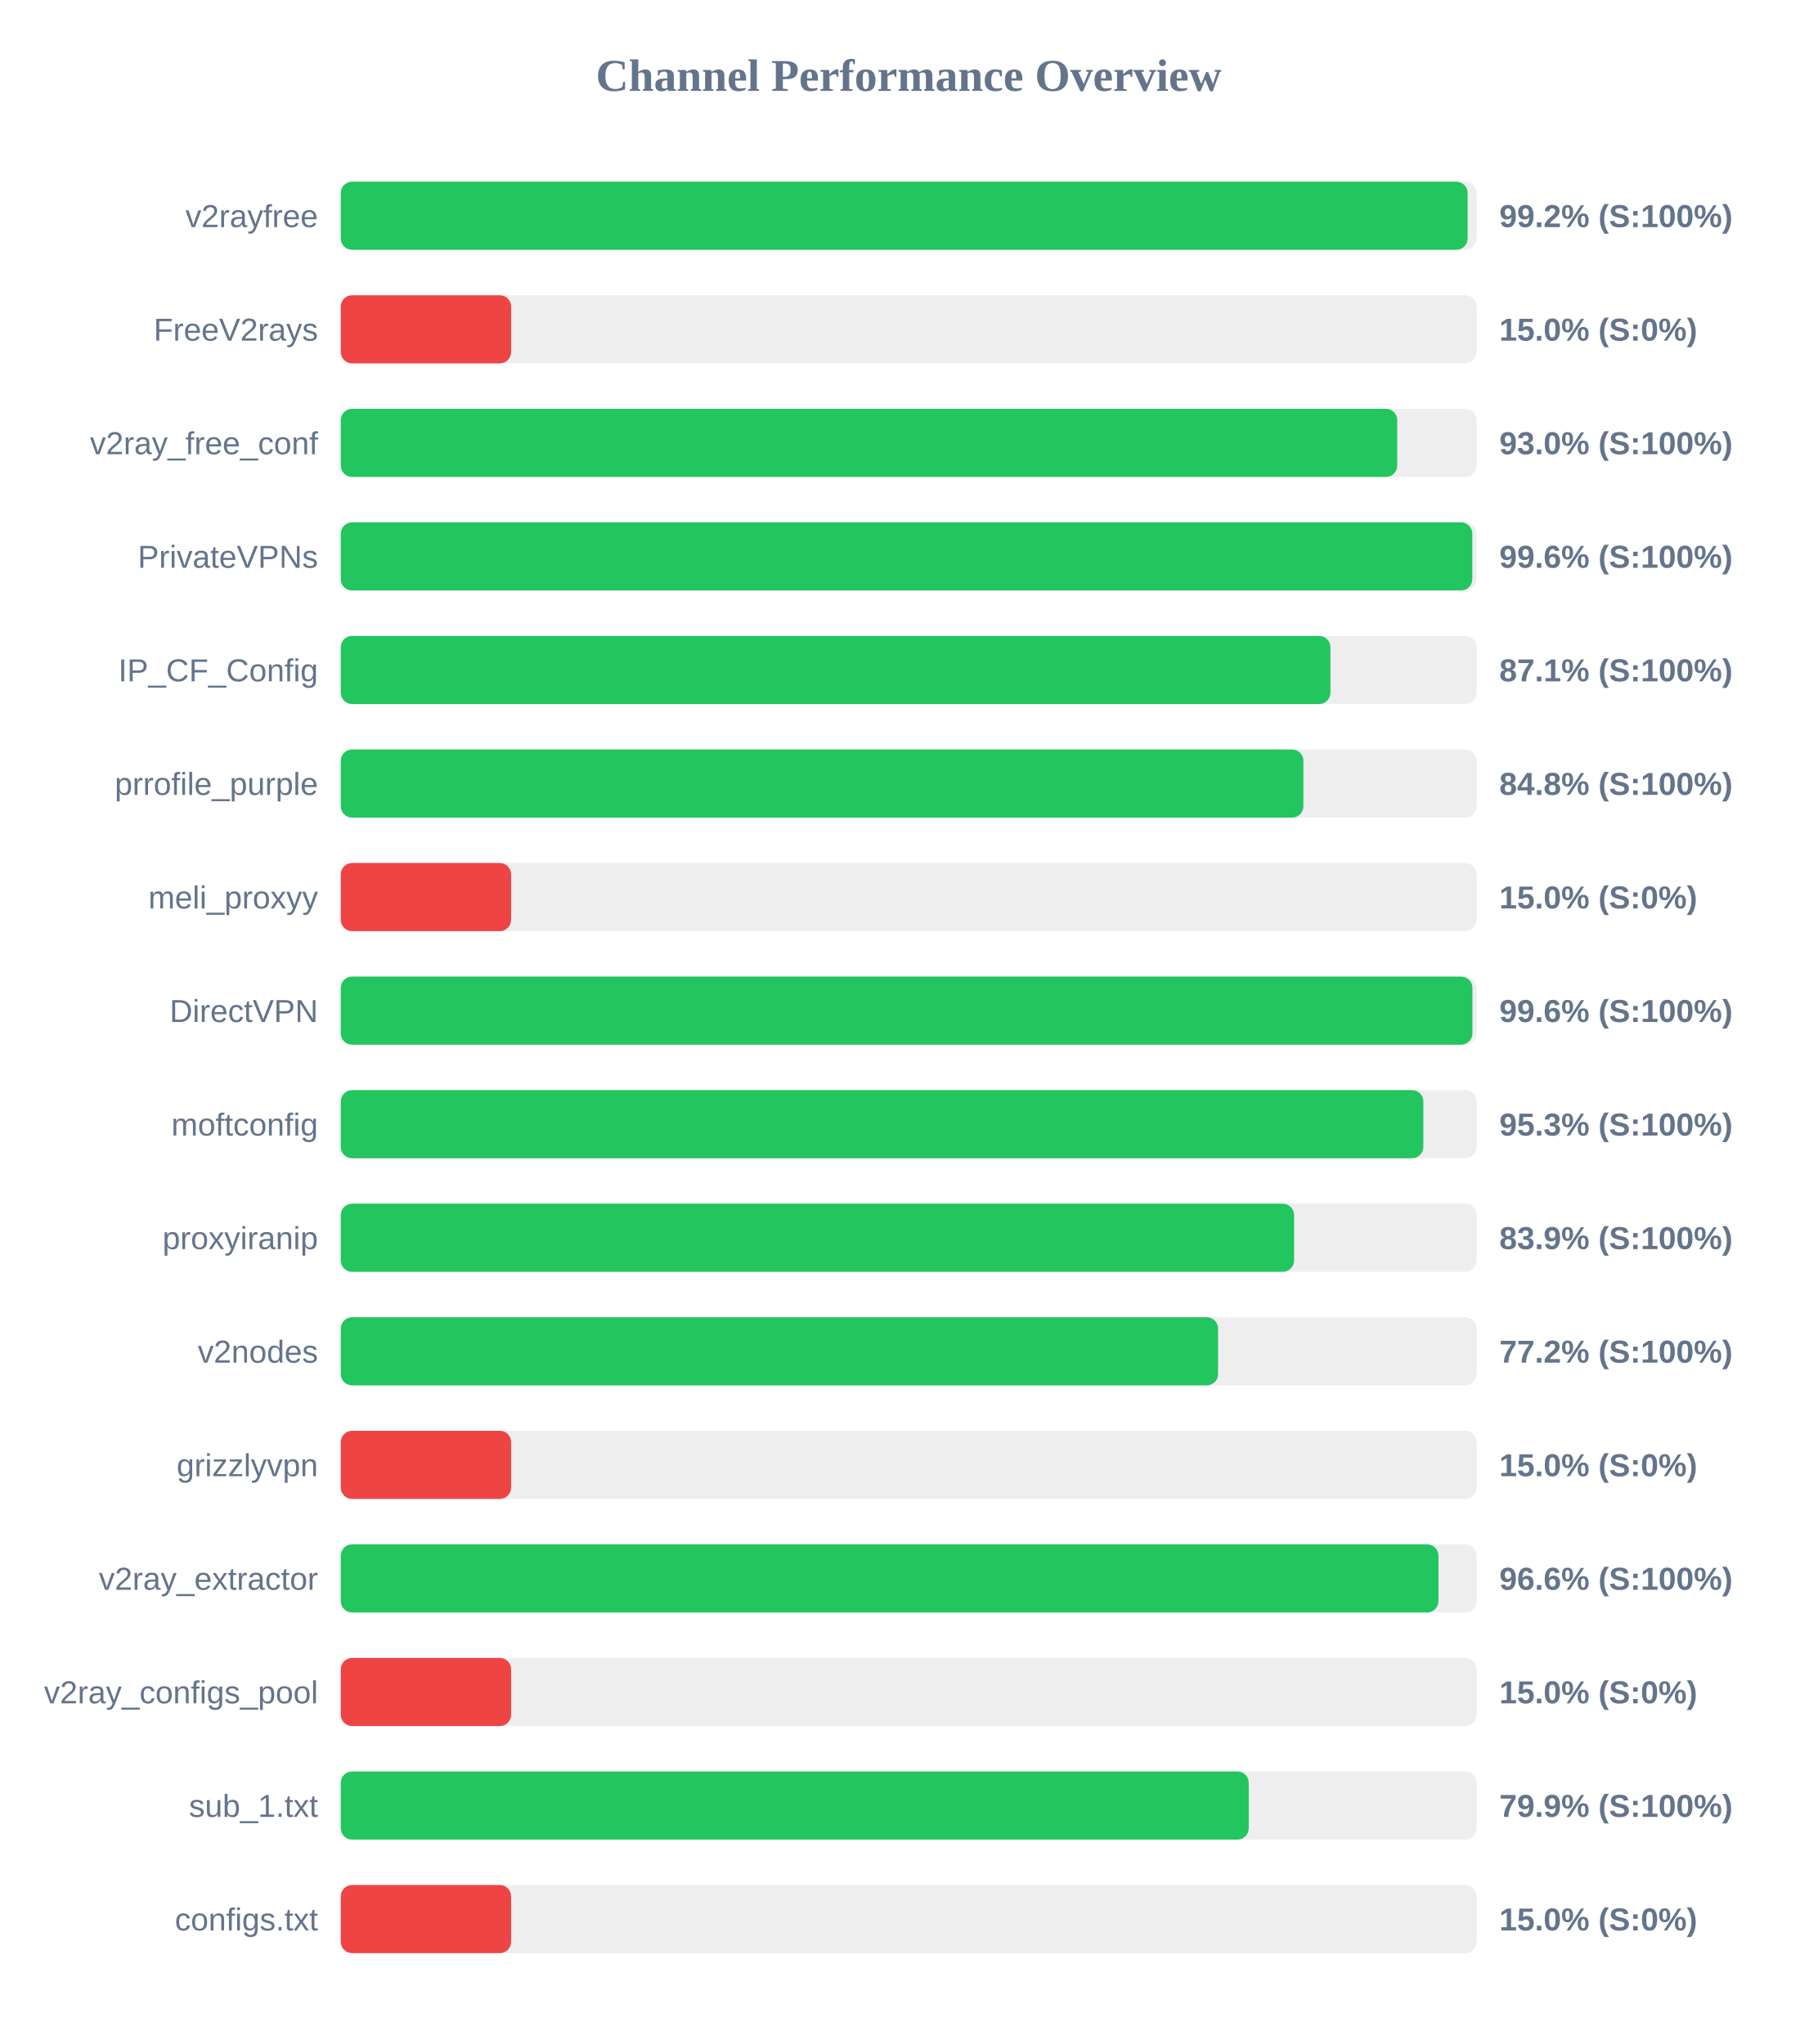
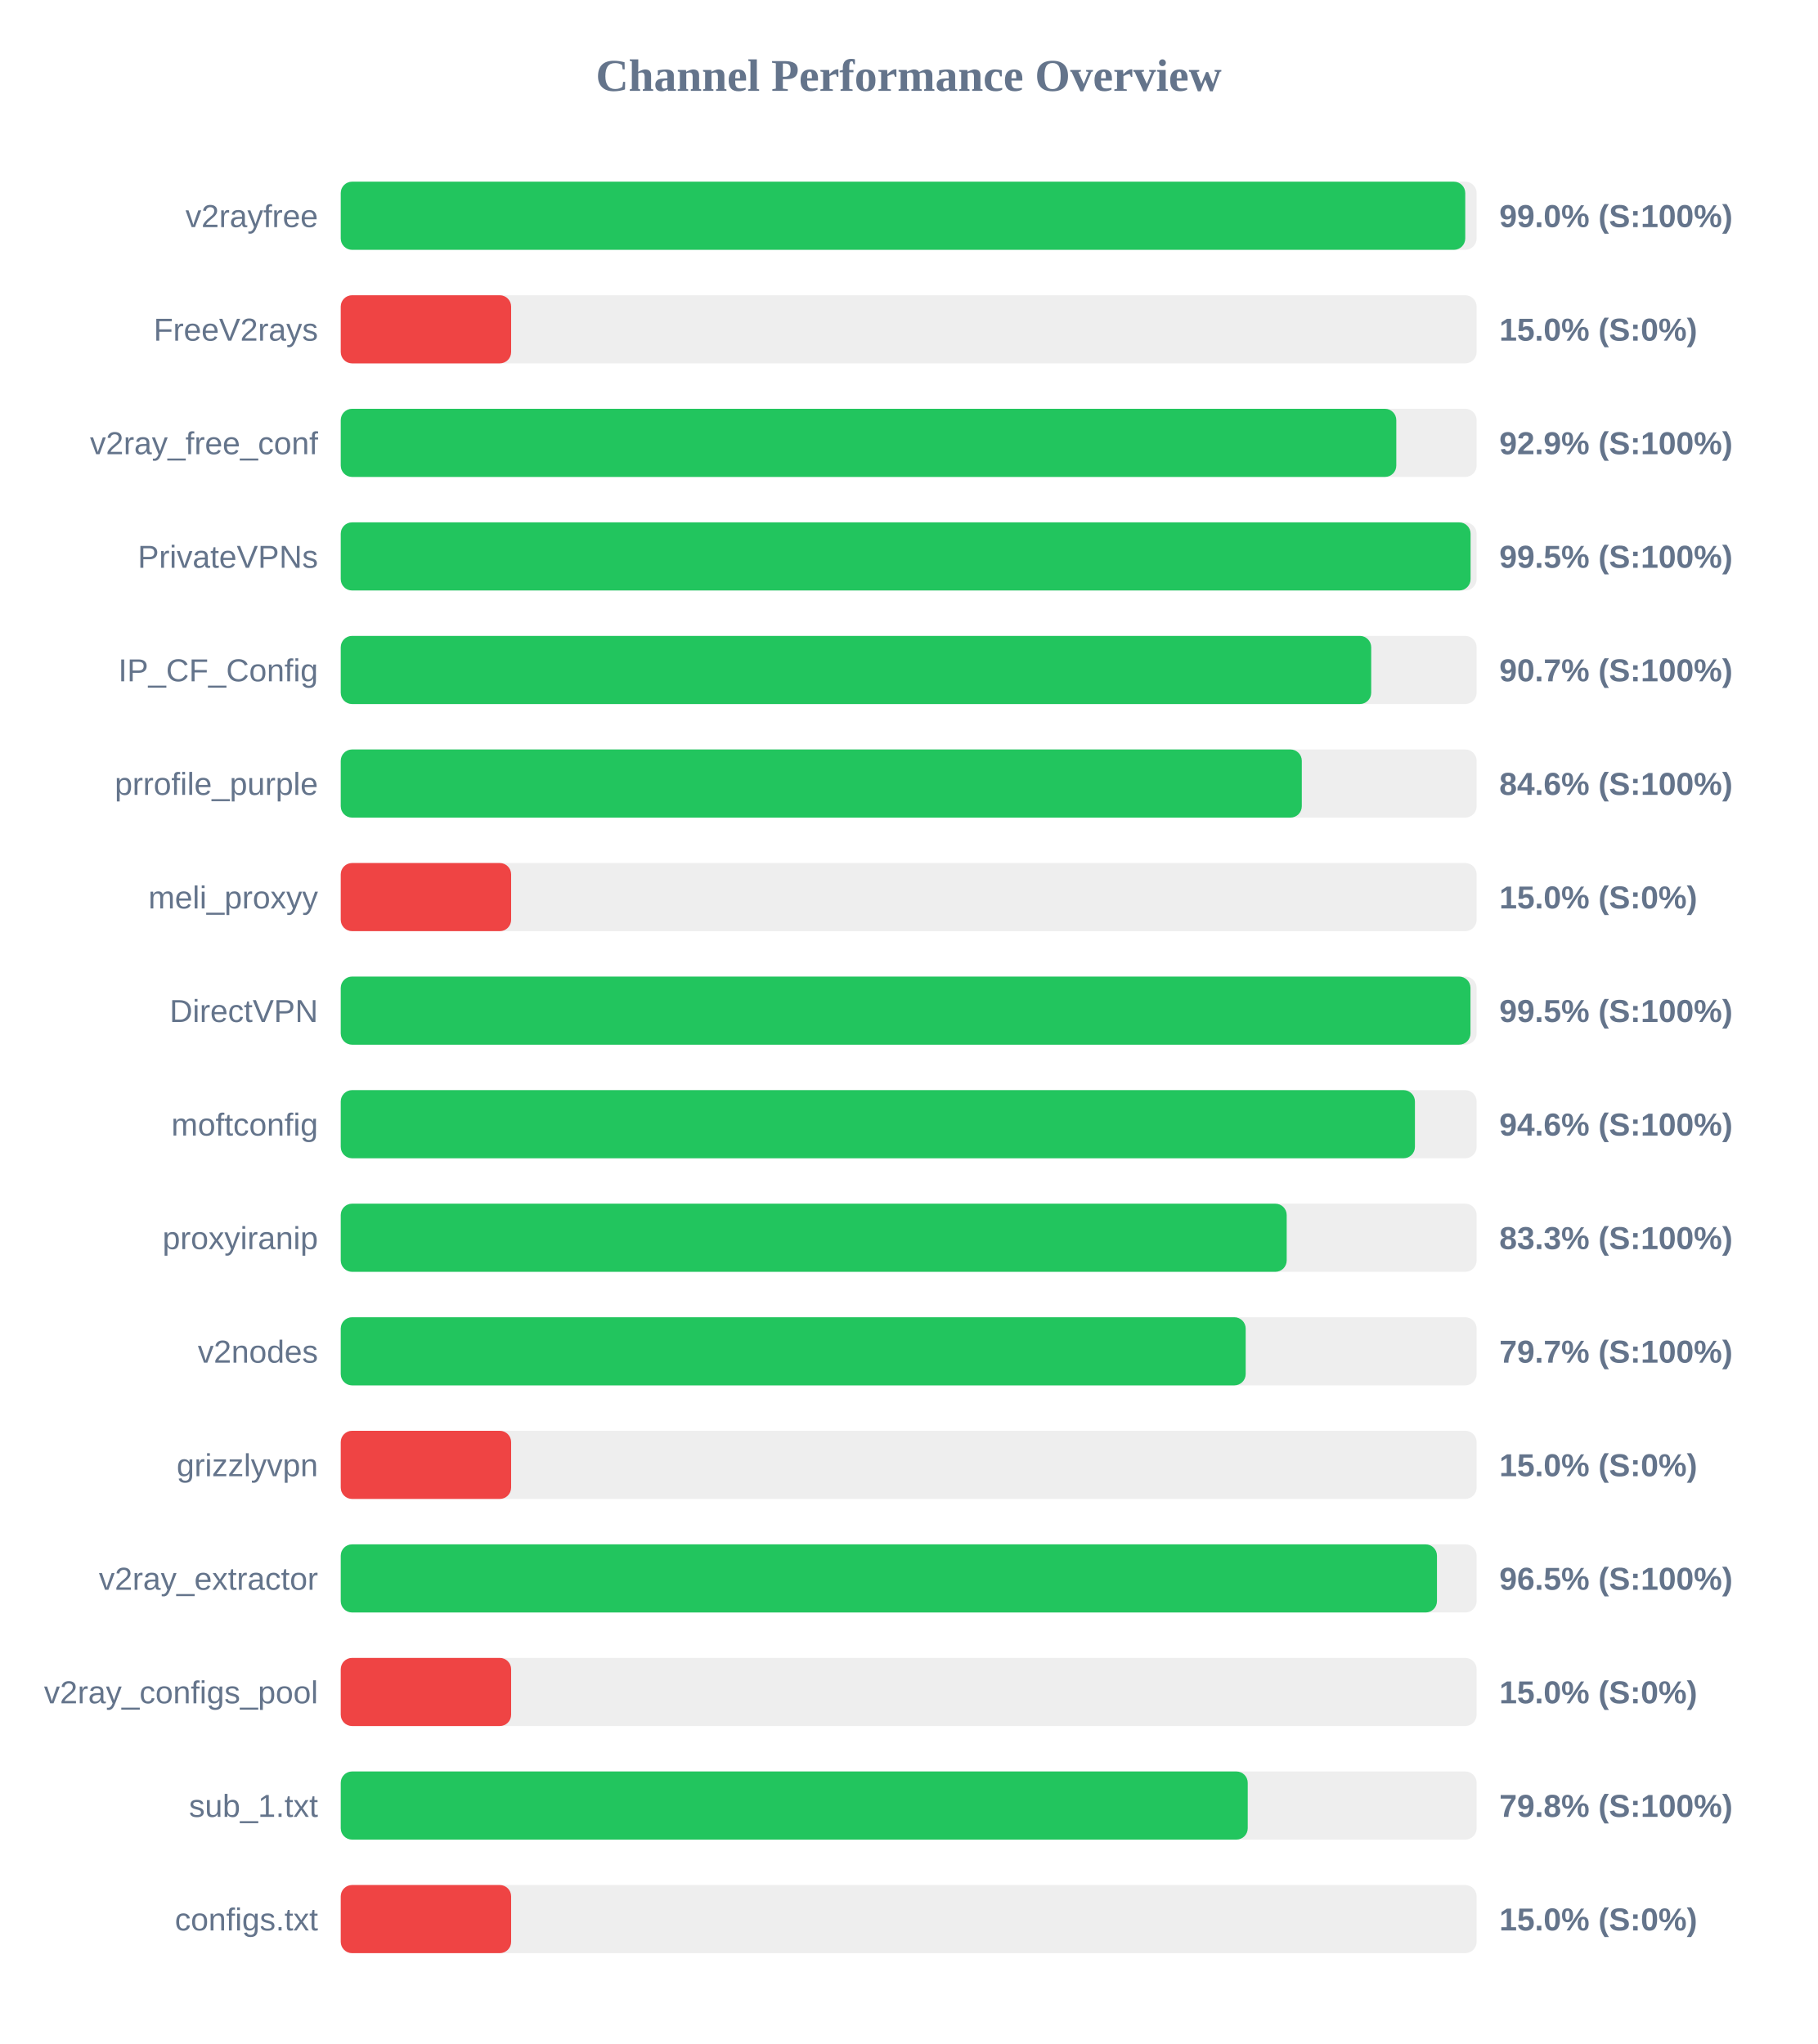
<svg xmlns="http://www.w3.org/2000/svg" width="800" height="900" version="1.1">
  <style>
        .row { font: 14px Arial; fill: #64748b; }
        .score { font: bold 14px Arial; fill: #64748b; }
    </style>
  <text x="400" y="40" text-anchor="middle" font-size="20px" font-weight="bold" fill="#64748b">Channel Performance Overview</text>
  <rect x="150" y="80" width="500" height="30" fill="#eee" rx="5" />
-   <rect x="150" y="80" width="496.05" height="30" fill="#22c55e" rx="5" />
+   <rect x="150" y="80" width="495.0" height="30" fill="#22c55e" rx="5" />
  <text x="140" y="100" text-anchor="end" class="row">v2rayfree</text>
-   <text x="660" y="100" text-anchor="start" class="score">99.2% (S:100%)</text>
+   <text x="660" y="100" text-anchor="start" class="score">99.0% (S:100%)</text>
  <rect x="150" y="130" width="500" height="30" fill="#eee" rx="5" />
  <rect x="150" y="130" width="75.0" height="30" fill="#ef4444" rx="5" />
  <text x="140" y="150" text-anchor="end" class="row">FreeV2rays</text>
  <text x="660" y="150" text-anchor="start" class="score">15.0% (S:0%)</text>
  <rect x="150" y="180" width="500" height="30" fill="#eee" rx="5" />
-   <rect x="150" y="180" width="465.05" height="30" fill="#22c55e" rx="5" />
+   <rect x="150" y="180" width="464.65" height="30" fill="#22c55e" rx="5" />
  <text x="140" y="200" text-anchor="end" class="row">v2ray_free_conf</text>
-   <text x="660" y="200" text-anchor="start" class="score">93.0% (S:100%)</text>
+   <text x="660" y="200" text-anchor="start" class="score">92.9% (S:100%)</text>
  <rect x="150" y="230" width="500" height="30" fill="#eee" rx="5" />
-   <rect x="150" y="230" width="498.1" height="30" fill="#22c55e" rx="5" />
+   <rect x="150" y="230" width="497.35" height="30" fill="#22c55e" rx="5" />
  <text x="140" y="250" text-anchor="end" class="row">PrivateVPNs</text>
-   <text x="660" y="250" text-anchor="start" class="score">99.6% (S:100%)</text>
+   <text x="660" y="250" text-anchor="start" class="score">99.5% (S:100%)</text>
  <rect x="150" y="280" width="500" height="30" fill="#eee" rx="5" />
-   <rect x="150" y="280" width="435.65" height="30" fill="#22c55e" rx="5" />
+   <rect x="150" y="280" width="453.6" height="30" fill="#22c55e" rx="5" />
  <text x="140" y="300" text-anchor="end" class="row">IP_CF_Config</text>
-   <text x="660" y="300" text-anchor="start" class="score">87.1% (S:100%)</text>
+   <text x="660" y="300" text-anchor="start" class="score">90.7% (S:100%)</text>
  <rect x="150" y="330" width="500" height="30" fill="#eee" rx="5" />
-   <rect x="150" y="330" width="423.75" height="30" fill="#22c55e" rx="5" />
+   <rect x="150" y="330" width="423.05" height="30" fill="#22c55e" rx="5" />
  <text x="140" y="350" text-anchor="end" class="row">prrofile_purple</text>
-   <text x="660" y="350" text-anchor="start" class="score">84.8% (S:100%)</text>
+   <text x="660" y="350" text-anchor="start" class="score">84.6% (S:100%)</text>
  <rect x="150" y="380" width="500" height="30" fill="#eee" rx="5" />
  <rect x="150" y="380" width="75.0" height="30" fill="#ef4444" rx="5" />
  <text x="140" y="400" text-anchor="end" class="row">meli_proxyy</text>
  <text x="660" y="400" text-anchor="start" class="score">15.0% (S:0%)</text>
  <rect x="150" y="430" width="500" height="30" fill="#eee" rx="5" />
-   <rect x="150" y="430" width="498.15" height="30" fill="#22c55e" rx="5" />
+   <rect x="150" y="430" width="497.3" height="30" fill="#22c55e" rx="5" />
  <text x="140" y="450" text-anchor="end" class="row">DirectVPN</text>
-   <text x="660" y="450" text-anchor="start" class="score">99.6% (S:100%)</text>
+   <text x="660" y="450" text-anchor="start" class="score">99.5% (S:100%)</text>
  <rect x="150" y="480" width="500" height="30" fill="#eee" rx="5" />
-   <rect x="150" y="480" width="476.55" height="30" fill="#22c55e" rx="5" />
+   <rect x="150" y="480" width="472.85" height="30" fill="#22c55e" rx="5" />
  <text x="140" y="500" text-anchor="end" class="row">moftconfig</text>
-   <text x="660" y="500" text-anchor="start" class="score">95.3% (S:100%)</text>
+   <text x="660" y="500" text-anchor="start" class="score">94.6% (S:100%)</text>
  <rect x="150" y="530" width="500" height="30" fill="#eee" rx="5" />
-   <rect x="150" y="530" width="419.65" height="30" fill="#22c55e" rx="5" />
+   <rect x="150" y="530" width="416.4" height="30" fill="#22c55e" rx="5" />
  <text x="140" y="550" text-anchor="end" class="row">proxyiranip</text>
-   <text x="660" y="550" text-anchor="start" class="score">83.9% (S:100%)</text>
+   <text x="660" y="550" text-anchor="start" class="score">83.3% (S:100%)</text>
  <rect x="150" y="580" width="500" height="30" fill="#eee" rx="5" />
-   <rect x="150" y="580" width="386.2" height="30" fill="#22c55e" rx="5" />
+   <rect x="150" y="580" width="398.35" height="30" fill="#22c55e" rx="5" />
  <text x="140" y="600" text-anchor="end" class="row">v2nodes</text>
-   <text x="660" y="600" text-anchor="start" class="score">77.2% (S:100%)</text>
+   <text x="660" y="600" text-anchor="start" class="score">79.7% (S:100%)</text>
  <rect x="150" y="630" width="500" height="30" fill="#eee" rx="5" />
  <rect x="150" y="630" width="75.0" height="30" fill="#ef4444" rx="5" />
  <text x="140" y="650" text-anchor="end" class="row">grizzlyvpn</text>
  <text x="660" y="650" text-anchor="start" class="score">15.0% (S:0%)</text>
  <rect x="150" y="680" width="500" height="30" fill="#eee" rx="5" />
-   <rect x="150" y="680" width="483.2" height="30" fill="#22c55e" rx="5" />
+   <rect x="150" y="680" width="482.55" height="30" fill="#22c55e" rx="5" />
  <text x="140" y="700" text-anchor="end" class="row">v2ray_extractor</text>
-   <text x="660" y="700" text-anchor="start" class="score">96.6% (S:100%)</text>
+   <text x="660" y="700" text-anchor="start" class="score">96.5% (S:100%)</text>
  <rect x="150" y="730" width="500" height="30" fill="#eee" rx="5" />
  <rect x="150" y="730" width="75.0" height="30" fill="#ef4444" rx="5" />
  <text x="140" y="750" text-anchor="end" class="row">v2ray_configs_pool</text>
  <text x="660" y="750" text-anchor="start" class="score">15.0% (S:0%)</text>
  <rect x="150" y="780" width="500" height="30" fill="#eee" rx="5" />
-   <rect x="150" y="780" width="399.7" height="30" fill="#22c55e" rx="5" />
+   <rect x="150" y="780" width="399.25" height="30" fill="#22c55e" rx="5" />
  <text x="140" y="800" text-anchor="end" class="row">sub_1.txt</text>
-   <text x="660" y="800" text-anchor="start" class="score">79.9% (S:100%)</text>
+   <text x="660" y="800" text-anchor="start" class="score">79.8% (S:100%)</text>
  <rect x="150" y="830" width="500" height="30" fill="#eee" rx="5" />
  <rect x="150" y="830" width="75.0" height="30" fill="#ef4444" rx="5" />
  <text x="140" y="850" text-anchor="end" class="row">configs.txt</text>
  <text x="660" y="850" text-anchor="start" class="score">15.0% (S:0%)</text>
</svg>
